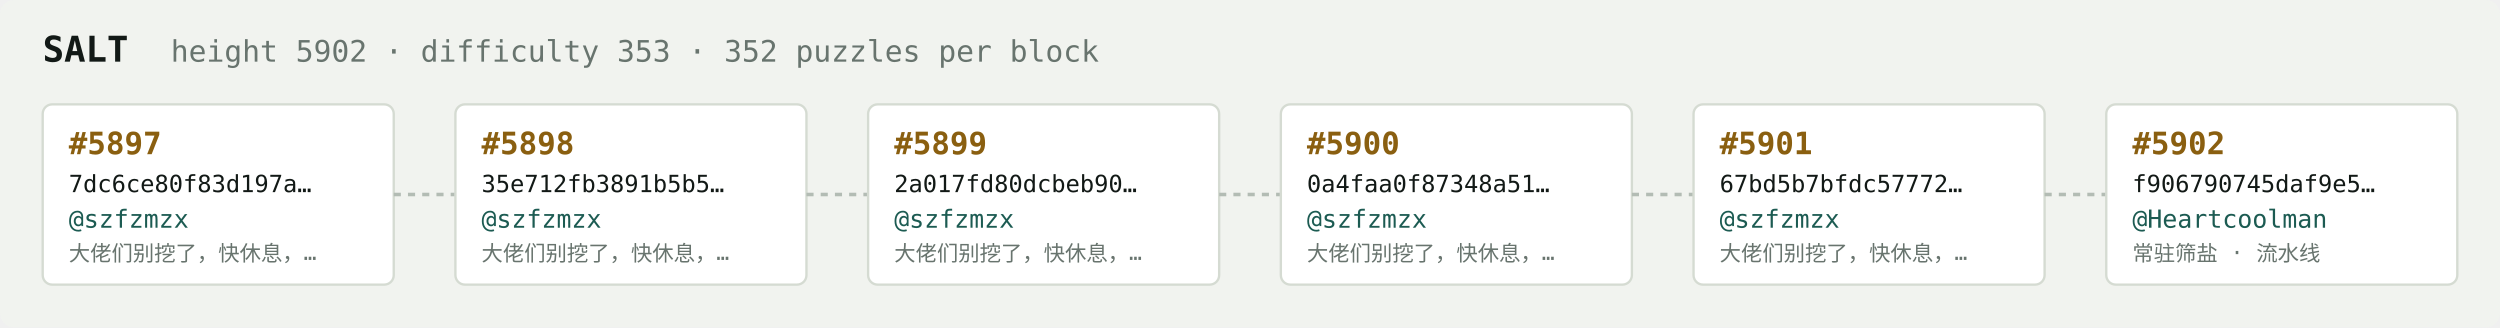
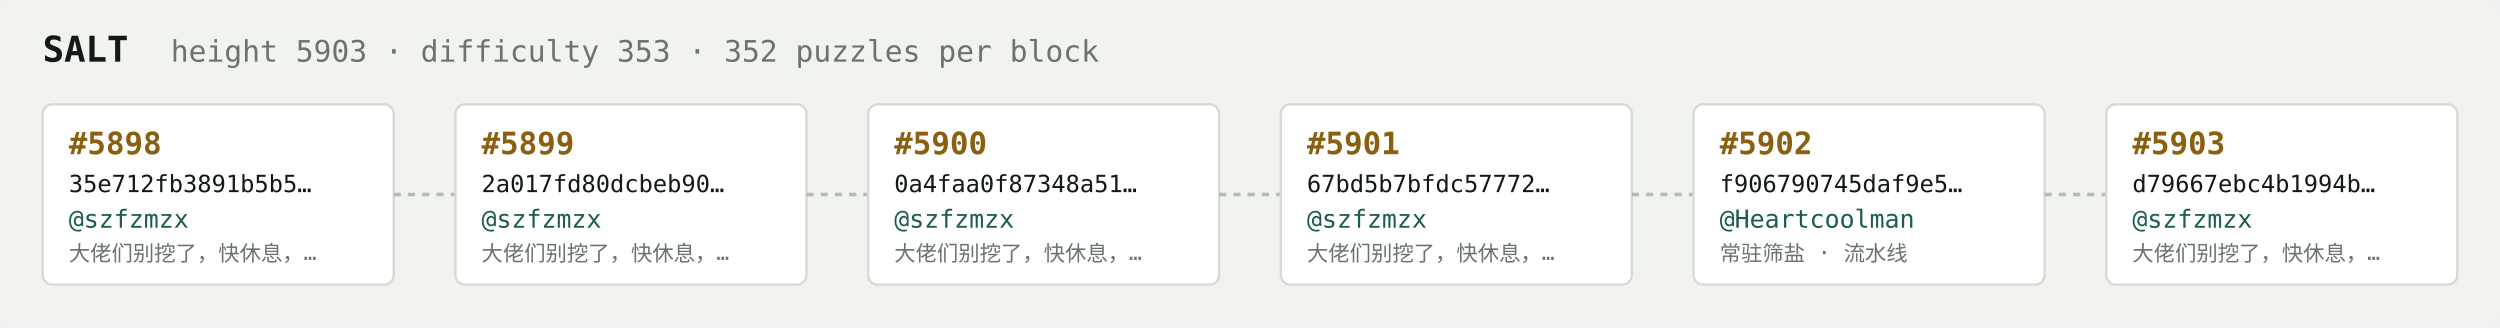
<svg xmlns="http://www.w3.org/2000/svg" width="1054" height="138" viewBox="0 0 1054 138" font-family="ui-monospace,SFMono-Regular,Menlo,monospace">
  <rect fill="#f1f3ef" width="1054" height="138" rx="6" />
  <text x="18" y="26" fill="#121916" font-size="15" font-weight="700">SALT</text>
-   <text x="72" y="26" fill="#68746e" font-size="12.5">height 5902 · difficulty 353 · 352 puzzles per block</text>
+   <text x="72" y="26" fill="#68746e" font-size="12.5">height 5903 · difficulty 353 · 352 puzzles per block</text>
  <rect x="18" y="44" width="148" height="76" rx="4" fill="#ffffff" stroke="#d5dbd2" stroke-width="1" />
-   <text x="29" y="65" fill="#8a5f10" font-size="13" font-weight="700">#5897</text>
-   <text x="29" y="81" fill="#121916" font-size="10">7dc6ce80f83d197a…</text>
+   <text x="29" y="65" fill="#8a5f10" font-size="13" font-weight="700">#5898</text>
+   <text x="29" y="81" fill="#121916" font-size="10">35e712fb3891b5b5…</text>
  <text x="29" y="96" fill="#1c5b52" font-size="10.5">@szfzmzx</text>
  <text x="29" y="110" fill="#68746e" font-size="9">大佬们别挖了，快休息，…</text>
  <line x1="166" y1="82.0" x2="192" y2="82.0" stroke="#b3bcb4" stroke-width="1.5" stroke-dasharray="3 3" />
  <rect x="192" y="44" width="148" height="76" rx="4" fill="#ffffff" stroke="#d5dbd2" stroke-width="1" />
-   <text x="203" y="65" fill="#8a5f10" font-size="13" font-weight="700">#5898</text>
-   <text x="203" y="81" fill="#121916" font-size="10">35e712fb3891b5b5…</text>
+   <text x="203" y="65" fill="#8a5f10" font-size="13" font-weight="700">#5899</text>
+   <text x="203" y="81" fill="#121916" font-size="10">2a017fd80dcbeb90…</text>
  <text x="203" y="96" fill="#1c5b52" font-size="10.5">@szfzmzx</text>
  <text x="203" y="110" fill="#68746e" font-size="9">大佬们别挖了，快休息，…</text>
  <line x1="340" y1="82.0" x2="366" y2="82.0" stroke="#b3bcb4" stroke-width="1.5" stroke-dasharray="3 3" />
  <rect x="366" y="44" width="148" height="76" rx="4" fill="#ffffff" stroke="#d5dbd2" stroke-width="1" />
-   <text x="377" y="65" fill="#8a5f10" font-size="13" font-weight="700">#5899</text>
-   <text x="377" y="81" fill="#121916" font-size="10">2a017fd80dcbeb90…</text>
+   <text x="377" y="65" fill="#8a5f10" font-size="13" font-weight="700">#5900</text>
+   <text x="377" y="81" fill="#121916" font-size="10">0a4faa0f87348a51…</text>
  <text x="377" y="96" fill="#1c5b52" font-size="10.5">@szfzmzx</text>
  <text x="377" y="110" fill="#68746e" font-size="9">大佬们别挖了，快休息，…</text>
  <line x1="514" y1="82.0" x2="540" y2="82.0" stroke="#b3bcb4" stroke-width="1.5" stroke-dasharray="3 3" />
  <rect x="540" y="44" width="148" height="76" rx="4" fill="#ffffff" stroke="#d5dbd2" stroke-width="1" />
-   <text x="551" y="65" fill="#8a5f10" font-size="13" font-weight="700">#5900</text>
-   <text x="551" y="81" fill="#121916" font-size="10">0a4faa0f87348a51…</text>
+   <text x="551" y="65" fill="#8a5f10" font-size="13" font-weight="700">#5901</text>
+   <text x="551" y="81" fill="#121916" font-size="10">67bd5b7bfdc57772…</text>
  <text x="551" y="96" fill="#1c5b52" font-size="10.5">@szfzmzx</text>
  <text x="551" y="110" fill="#68746e" font-size="9">大佬们别挖了，快休息，…</text>
  <line x1="688" y1="82.0" x2="714" y2="82.0" stroke="#b3bcb4" stroke-width="1.5" stroke-dasharray="3 3" />
  <rect x="714" y="44" width="148" height="76" rx="4" fill="#ffffff" stroke="#d5dbd2" stroke-width="1" />
-   <text x="725" y="65" fill="#8a5f10" font-size="13" font-weight="700">#5901</text>
-   <text x="725" y="81" fill="#121916" font-size="10">67bd5b7bfdc57772…</text>
-   <text x="725" y="96" fill="#1c5b52" font-size="10.5">@szfzmzx</text>
-   <text x="725" y="110" fill="#68746e" font-size="9">大佬们别挖了，快休息，…</text>
+   <text x="725" y="65" fill="#8a5f10" font-size="13" font-weight="700">#5902</text>
+   <text x="725" y="81" fill="#121916" font-size="10">f906790745daf9e5…</text>
+   <text x="725" y="96" fill="#1c5b52" font-size="10.5">@Heartcoolman</text>
+   <text x="725" y="110" fill="#68746e" font-size="9">常驻筛盐 · 流水线</text>
  <line x1="862" y1="82.0" x2="888" y2="82.0" stroke="#b3bcb4" stroke-width="1.5" stroke-dasharray="3 3" />
  <rect x="888" y="44" width="148" height="76" rx="4" fill="#ffffff" stroke="#d5dbd2" stroke-width="1" />
-   <text x="899" y="65" fill="#8a5f10" font-size="13" font-weight="700">#5902</text>
-   <text x="899" y="81" fill="#121916" font-size="10">f906790745daf9e5…</text>
-   <text x="899" y="96" fill="#1c5b52" font-size="10.5">@Heartcoolman</text>
-   <text x="899" y="110" fill="#68746e" font-size="9">常驻筛盐 · 流水线</text>
+   <text x="899" y="65" fill="#8a5f10" font-size="13" font-weight="700">#5903</text>
+   <text x="899" y="81" fill="#121916" font-size="10">d79667ebc4b1994b…</text>
+   <text x="899" y="96" fill="#1c5b52" font-size="10.5">@szfzmzx</text>
+   <text x="899" y="110" fill="#68746e" font-size="9">大佬们别挖了，快休息，…</text>
</svg>
